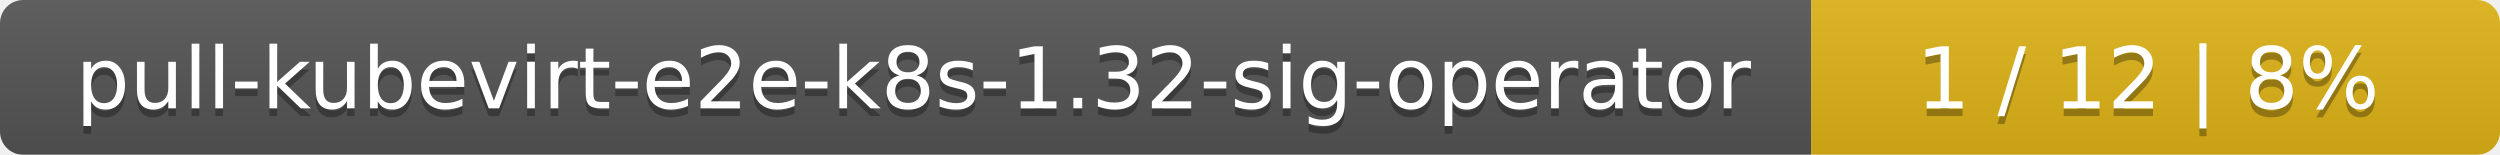
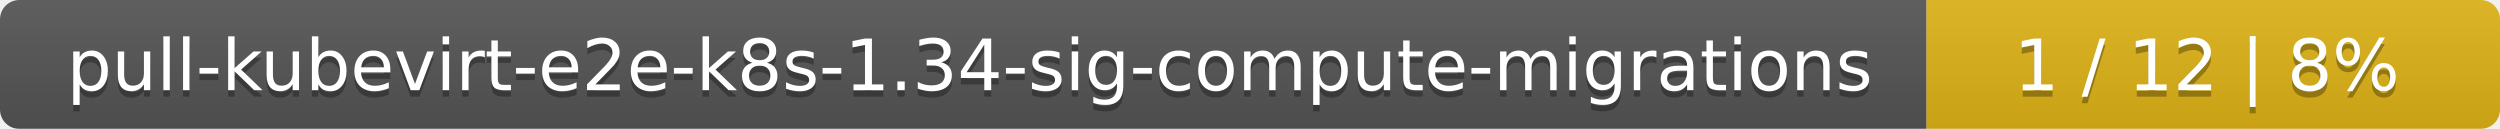
- <svg xmlns="http://www.w3.org/2000/svg" width="323" height="20">
+ <svg xmlns="http://www.w3.org/2000/svg" width="388" height="20">
  <linearGradient id="smooth" x2="0" y2="100%">
    <stop offset="0" stop-color="#bbb" stop-opacity=".1" />
    <stop offset="1" stop-opacity=".1" />
  </linearGradient>
  <mask id="round">
-     <rect width="323" height="20" rx="3" fill="#fff" />
+     <rect width="388" height="20" rx="3" fill="#fff" />
  </mask>
  <g mask="url(#round)">
-     <rect width="234" height="20" fill="#555" />
-     <rect x="234" width="89" height="20" fill="#dfb317" />
-     <rect width="323" height="20" fill="url(#smooth)" />
+     <rect width="299" height="20" fill="#555" />
+     <rect x="299" width="89" height="20" fill="#dfb317" />
+     <rect width="388" height="20" fill="url(#smooth)" />
  </g>
  <g fill="#fff" text-anchor="middle" font-family="DejaVu Sans,Verdana,Geneva,sans-serif" font-size="11">
-     <text x="118" y="15" fill="#010101" fill-opacity=".3">pull-kubevirt-e2e-k8s-1.32-sig-operator</text>
-     <text x="118" y="14">pull-kubevirt-e2e-k8s-1.32-sig-operator</text>
-     <text x="277.5" y="15" fill="#010101" fill-opacity=".3">1 / 12    |    8%</text>
-     <text x="277.5" y="14">1 / 12    |    8%</text>
+     <text x="150.5" y="15" fill="#010101" fill-opacity=".3">pull-kubevirt-e2e-k8s-1.34-sig-compute-migrations</text>
+     <text x="150.5" y="14">pull-kubevirt-e2e-k8s-1.34-sig-compute-migrations</text>
+     <text x="342.5" y="15" fill="#010101" fill-opacity=".3">1 / 12    |    8%</text>
+     <text x="342.5" y="14">1 / 12    |    8%</text>
  </g>
</svg>
